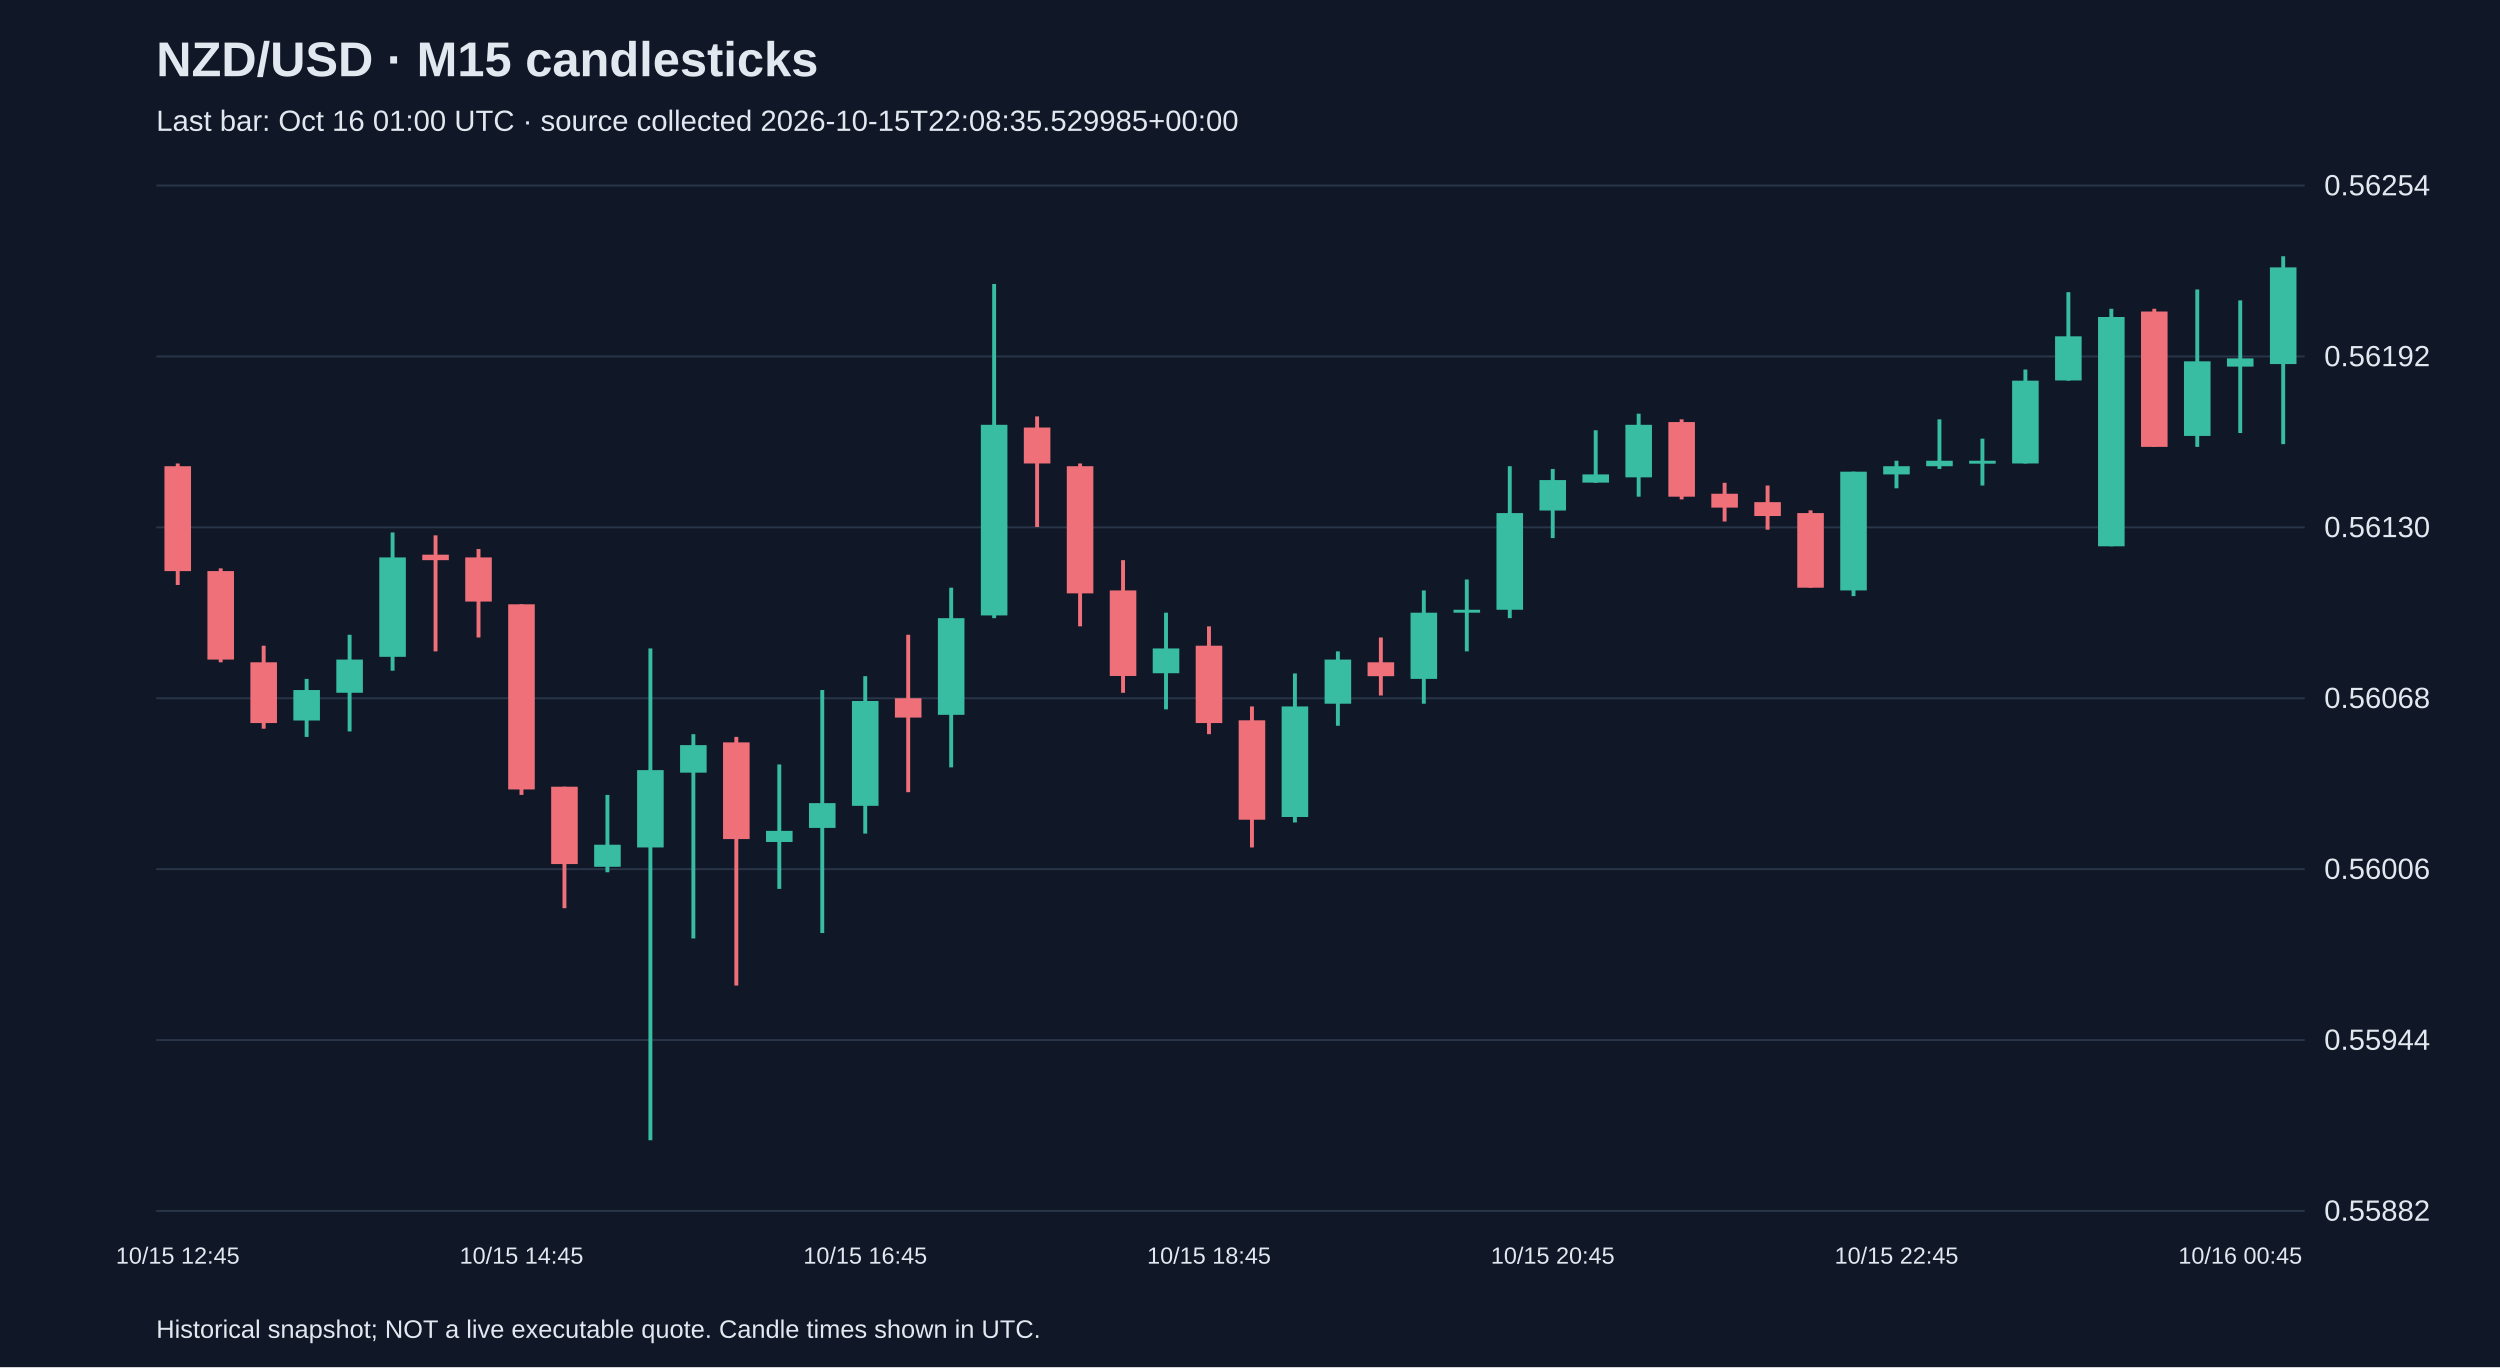
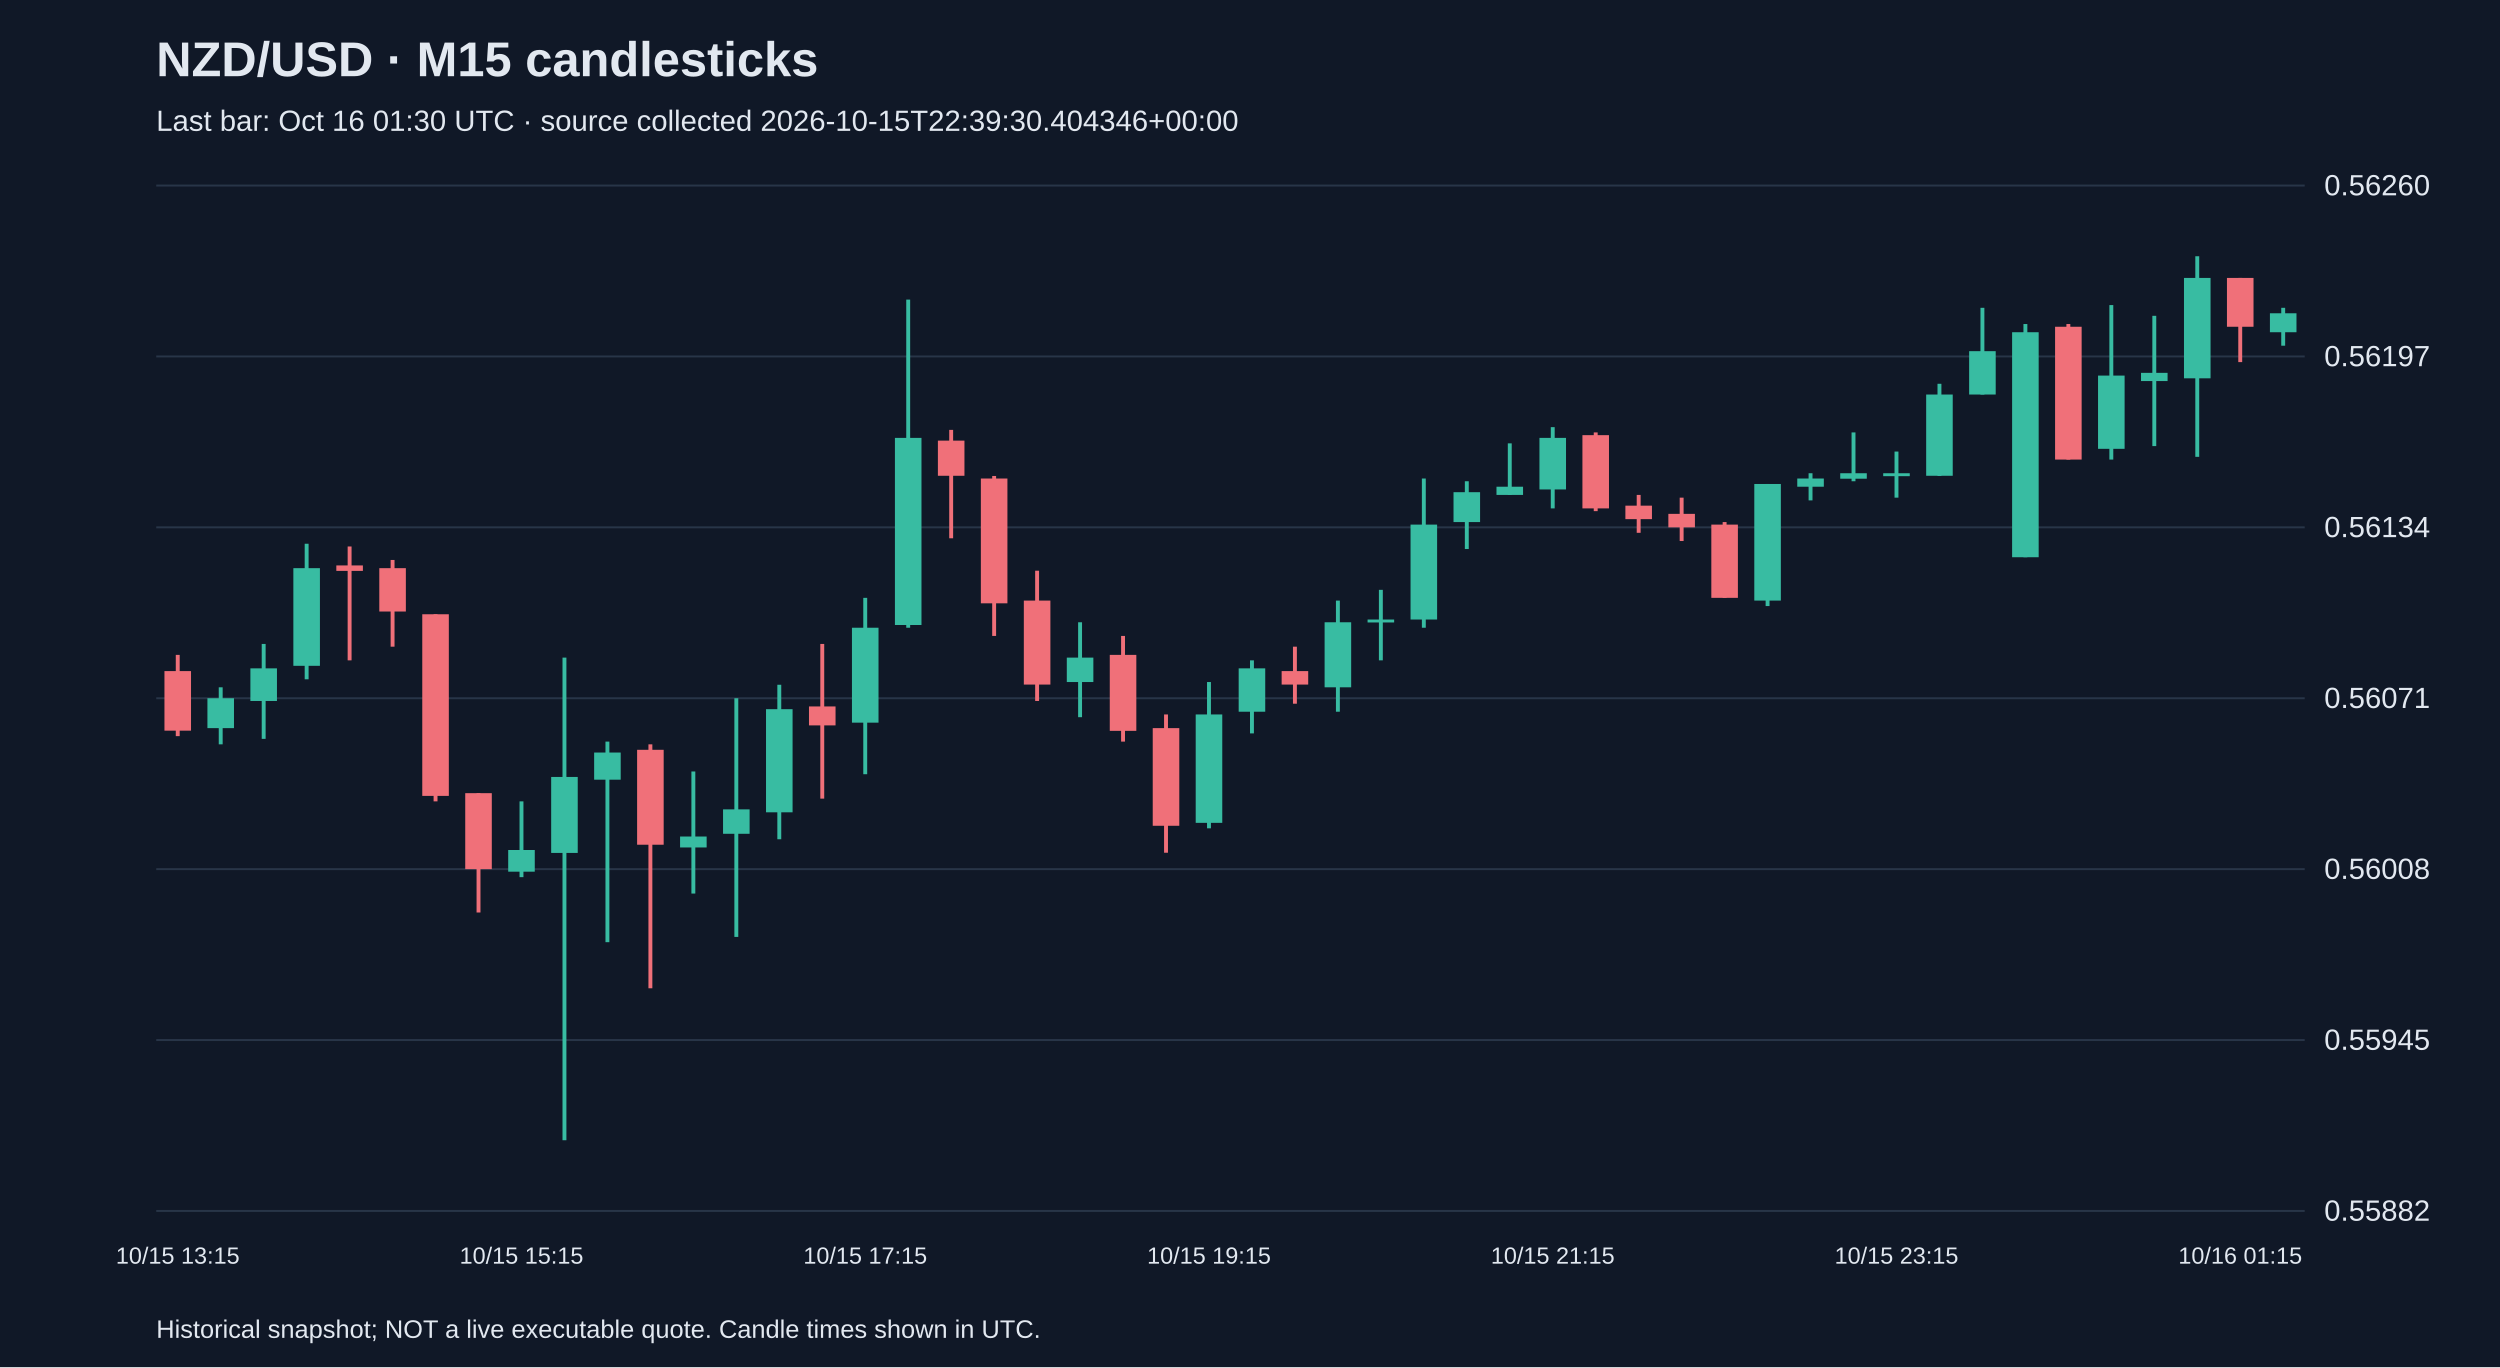
<svg xmlns="http://www.w3.org/2000/svg" viewBox="0 0 1280 700">
  <rect width="100%" height="100%" fill="#101827" />
  <style>text{font-family:Arial,sans-serif;fill:#e2e8f0}</style>
  <text x="80" y="39" font-size="25" font-weight="bold">NZD/USD · M15 candlesticks</text>
-   <text x="80" y="67" font-size="15" fill="#a6b1c5">Last bar: Oct 16 01:00 UTC · source collected 2026-10-15T22:08:35.529985+00:00</text>
+   <text x="80" y="67" font-size="15" fill="#a6b1c5">Last bar: Oct 16 01:30 UTC · source collected 2026-10-15T22:39:30.404346+00:00</text>
  <line x1="80" y1="620.0" x2="1180" y2="620.0" stroke="#283548" />
  <text x="1190" y="625.0" font-size="15">0.55882</text>
  <line x1="80" y1="532.5" x2="1180" y2="532.5" stroke="#283548" />
-   <text x="1190" y="537.5" font-size="15">0.55944</text>
+   <text x="1190" y="537.5" font-size="15">0.55945</text>
  <line x1="80" y1="445.0" x2="1180" y2="445.0" stroke="#283548" />
-   <text x="1190" y="450.0" font-size="15">0.56006</text>
+   <text x="1190" y="450.0" font-size="15">0.56008</text>
  <line x1="80" y1="357.5" x2="1180" y2="357.5" stroke="#283548" />
-   <text x="1190" y="362.5" font-size="15">0.56068</text>
+   <text x="1190" y="362.5" font-size="15">0.56071</text>
  <line x1="80" y1="270.0" x2="1180" y2="270.0" stroke="#283548" />
-   <text x="1190" y="275.0" font-size="15">0.56130</text>
+   <text x="1190" y="275.0" font-size="15">0.56134</text>
  <line x1="80" y1="182.5" x2="1180" y2="182.5" stroke="#283548" />
-   <text x="1190" y="187.5" font-size="15">0.56192</text>
+   <text x="1190" y="187.5" font-size="15">0.56197</text>
  <line x1="80" y1="95.0" x2="1180" y2="95.0" stroke="#283548" />
-   <text x="1190" y="100.0" font-size="15">0.56254</text>
-   <line x1="91.0" y1="237.3" x2="91.0" y2="299.5" stroke="#f07079" stroke-width="2" />
-   <rect x="84.2" y="238.7" width="13.6" height="53.7" fill="#f07079" />
-   <text x="91.0" y="647" text-anchor="middle" font-size="12">10/15 12:45</text>
-   <line x1="113.0" y1="291.0" x2="113.0" y2="339.1" stroke="#f07079" stroke-width="2" />
-   <rect x="106.2" y="292.4" width="13.6" height="45.3" fill="#f07079" />
-   <line x1="135.0" y1="330.6" x2="135.0" y2="373.1" stroke="#f07079" stroke-width="2" />
-   <rect x="128.2" y="339.1" width="13.6" height="31.1" fill="#f07079" />
-   <line x1="157.0" y1="347.6" x2="157.0" y2="377.3" stroke="#38bca2" stroke-width="2" />
-   <rect x="150.2" y="353.3" width="13.6" height="15.6" fill="#38bca2" />
-   <line x1="179.0" y1="325.0" x2="179.0" y2="374.5" stroke="#38bca2" stroke-width="2" />
-   <rect x="172.2" y="337.7" width="13.6" height="17.0" fill="#38bca2" />
-   <line x1="201.0" y1="272.6" x2="201.0" y2="343.4" stroke="#38bca2" stroke-width="2" />
-   <rect x="194.2" y="285.4" width="13.6" height="50.9" fill="#38bca2" />
-   <line x1="223.0" y1="274.1" x2="223.0" y2="333.5" stroke="#f07079" stroke-width="2" />
-   <rect x="216.2" y="284.0" width="13.6" height="2.8" fill="#f07079" />
-   <line x1="245.0" y1="281.1" x2="245.0" y2="326.4" stroke="#f07079" stroke-width="2" />
-   <rect x="238.2" y="285.4" width="13.6" height="22.6" fill="#f07079" />
-   <line x1="267.0" y1="309.4" x2="267.0" y2="407.0" stroke="#f07079" stroke-width="2" />
-   <rect x="260.2" y="309.4" width="13.6" height="94.8" fill="#f07079" />
-   <text x="267.0" y="647" text-anchor="middle" font-size="12">10/15 14:45</text>
-   <line x1="289.0" y1="402.8" x2="289.0" y2="465.0" stroke="#f07079" stroke-width="2" />
-   <rect x="282.2" y="402.8" width="13.6" height="39.6" fill="#f07079" />
-   <line x1="311.0" y1="407.0" x2="311.0" y2="446.6" stroke="#38bca2" stroke-width="2" />
-   <rect x="304.2" y="432.5" width="13.6" height="11.3" fill="#38bca2" />
-   <line x1="333.0" y1="332.0" x2="333.0" y2="583.8" stroke="#38bca2" stroke-width="2" />
-   <rect x="326.2" y="394.3" width="13.6" height="39.6" fill="#38bca2" />
-   <line x1="355.0" y1="375.9" x2="355.0" y2="480.5" stroke="#38bca2" stroke-width="2" />
-   <rect x="348.2" y="381.5" width="13.6" height="14.1" fill="#38bca2" />
-   <line x1="377.0" y1="377.3" x2="377.0" y2="504.6" stroke="#f07079" stroke-width="2" />
-   <rect x="370.2" y="380.1" width="13.6" height="49.5" fill="#f07079" />
-   <line x1="399.0" y1="391.4" x2="399.0" y2="455.1" stroke="#38bca2" stroke-width="2" />
-   <rect x="392.2" y="425.4" width="13.6" height="5.7" fill="#38bca2" />
-   <line x1="421.0" y1="353.3" x2="421.0" y2="477.7" stroke="#38bca2" stroke-width="2" />
-   <rect x="414.2" y="411.2" width="13.6" height="12.7" fill="#38bca2" />
-   <line x1="443.0" y1="346.2" x2="443.0" y2="426.8" stroke="#38bca2" stroke-width="2" />
-   <rect x="436.2" y="358.9" width="13.6" height="53.7" fill="#38bca2" />
-   <text x="443.0" y="647" text-anchor="middle" font-size="12">10/15 16:45</text>
-   <line x1="465.0" y1="325.0" x2="465.0" y2="405.6" stroke="#f07079" stroke-width="2" />
-   <rect x="458.2" y="357.5" width="13.6" height="9.9" fill="#f07079" />
-   <line x1="487.0" y1="300.9" x2="487.0" y2="392.9" stroke="#38bca2" stroke-width="2" />
-   <rect x="480.2" y="316.5" width="13.6" height="49.5" fill="#38bca2" />
-   <line x1="509.0" y1="145.4" x2="509.0" y2="316.5" stroke="#38bca2" stroke-width="2" />
-   <rect x="502.2" y="217.5" width="13.6" height="97.6" fill="#38bca2" />
-   <line x1="531.0" y1="213.2" x2="531.0" y2="269.8" stroke="#f07079" stroke-width="2" />
-   <rect x="524.2" y="218.9" width="13.6" height="18.4" fill="#f07079" />
-   <line x1="553.0" y1="237.3" x2="553.0" y2="320.7" stroke="#f07079" stroke-width="2" />
-   <rect x="546.2" y="238.7" width="13.6" height="65.1" fill="#f07079" />
-   <line x1="575.0" y1="286.8" x2="575.0" y2="354.7" stroke="#f07079" stroke-width="2" />
-   <rect x="568.2" y="302.3" width="13.6" height="43.8" fill="#f07079" />
-   <line x1="597.0" y1="313.7" x2="597.0" y2="363.2" stroke="#38bca2" stroke-width="2" />
-   <rect x="590.2" y="332.0" width="13.6" height="12.7" fill="#38bca2" />
-   <line x1="619.0" y1="320.7" x2="619.0" y2="375.9" stroke="#f07079" stroke-width="2" />
-   <rect x="612.2" y="330.6" width="13.6" height="39.6" fill="#f07079" />
-   <text x="619.0" y="647" text-anchor="middle" font-size="12">10/15 18:45</text>
-   <line x1="641.0" y1="361.7" x2="641.0" y2="433.9" stroke="#f07079" stroke-width="2" />
-   <rect x="634.2" y="368.8" width="13.6" height="50.9" fill="#f07079" />
-   <line x1="663.0" y1="344.8" x2="663.0" y2="421.1" stroke="#38bca2" stroke-width="2" />
-   <rect x="656.2" y="361.7" width="13.6" height="56.6" fill="#38bca2" />
-   <line x1="685.0" y1="333.5" x2="685.0" y2="371.6" stroke="#38bca2" stroke-width="2" />
-   <rect x="678.2" y="337.7" width="13.6" height="22.6" fill="#38bca2" />
-   <line x1="707.0" y1="326.4" x2="707.0" y2="356.1" stroke="#f07079" stroke-width="2" />
-   <rect x="700.2" y="339.1" width="13.6" height="7.1" fill="#f07079" />
-   <line x1="729.0" y1="302.3" x2="729.0" y2="360.3" stroke="#38bca2" stroke-width="2" />
-   <rect x="722.2" y="313.7" width="13.6" height="33.9" fill="#38bca2" />
-   <line x1="751.0" y1="296.7" x2="751.0" y2="333.5" stroke="#38bca2" stroke-width="2" />
-   <rect x="744.2" y="312.2" width="13.6" height="1.5" fill="#38bca2" />
-   <line x1="773.0" y1="238.7" x2="773.0" y2="316.5" stroke="#38bca2" stroke-width="2" />
-   <rect x="766.2" y="262.7" width="13.6" height="49.5" fill="#38bca2" />
-   <line x1="795.0" y1="240.1" x2="795.0" y2="275.5" stroke="#38bca2" stroke-width="2" />
-   <rect x="788.2" y="245.8" width="13.6" height="15.6" fill="#38bca2" />
-   <text x="795.0" y="647" text-anchor="middle" font-size="12">10/15 20:45</text>
-   <line x1="817.0" y1="220.3" x2="817.0" y2="247.2" stroke="#38bca2" stroke-width="2" />
-   <rect x="810.2" y="242.9" width="13.6" height="4.2" fill="#38bca2" />
-   <line x1="839.0" y1="211.8" x2="839.0" y2="254.3" stroke="#38bca2" stroke-width="2" />
-   <rect x="832.2" y="217.5" width="13.6" height="26.9" fill="#38bca2" />
-   <line x1="861.0" y1="214.7" x2="861.0" y2="255.7" stroke="#f07079" stroke-width="2" />
-   <rect x="854.2" y="216.1" width="13.6" height="38.2" fill="#f07079" />
-   <line x1="883.0" y1="247.2" x2="883.0" y2="267.0" stroke="#f07079" stroke-width="2" />
-   <rect x="876.2" y="252.8" width="13.6" height="7.1" fill="#f07079" />
-   <line x1="905.0" y1="248.6" x2="905.0" y2="271.2" stroke="#f07079" stroke-width="2" />
-   <rect x="898.2" y="257.1" width="13.6" height="7.1" fill="#f07079" />
-   <line x1="927.0" y1="261.3" x2="927.0" y2="300.9" stroke="#f07079" stroke-width="2" />
-   <rect x="920.2" y="262.7" width="13.6" height="38.2" fill="#f07079" />
-   <line x1="949.0" y1="241.5" x2="949.0" y2="305.2" stroke="#38bca2" stroke-width="2" />
-   <rect x="942.2" y="241.5" width="13.6" height="60.8" fill="#38bca2" />
-   <line x1="971.0" y1="235.9" x2="971.0" y2="250.0" stroke="#38bca2" stroke-width="2" />
-   <rect x="964.2" y="238.7" width="13.6" height="4.2" fill="#38bca2" />
-   <text x="971.0" y="647" text-anchor="middle" font-size="12">10/15 22:45</text>
-   <line x1="993.0" y1="214.7" x2="993.0" y2="240.1" stroke="#38bca2" stroke-width="2" />
-   <rect x="986.2" y="235.9" width="13.6" height="2.8" fill="#38bca2" />
-   <line x1="1015.0" y1="224.6" x2="1015.0" y2="248.6" stroke="#38bca2" stroke-width="2" />
-   <rect x="1008.2" y="235.9" width="13.6" height="1.5" fill="#38bca2" />
-   <line x1="1037.0" y1="189.2" x2="1037.0" y2="237.3" stroke="#38bca2" stroke-width="2" />
-   <rect x="1030.2" y="194.9" width="13.6" height="42.4" fill="#38bca2" />
-   <line x1="1059.0" y1="149.6" x2="1059.0" y2="194.9" stroke="#38bca2" stroke-width="2" />
-   <rect x="1052.2" y="172.2" width="13.6" height="22.6" fill="#38bca2" />
-   <line x1="1081.0" y1="158.1" x2="1081.0" y2="279.7" stroke="#38bca2" stroke-width="2" />
-   <rect x="1074.2" y="162.3" width="13.6" height="117.4" fill="#38bca2" />
-   <line x1="1103.0" y1="158.1" x2="1103.0" y2="228.8" stroke="#f07079" stroke-width="2" />
-   <rect x="1096.2" y="159.5" width="13.6" height="69.3" fill="#f07079" />
-   <line x1="1125.0" y1="148.2" x2="1125.0" y2="228.8" stroke="#38bca2" stroke-width="2" />
-   <rect x="1118.2" y="185.0" width="13.6" height="38.2" fill="#38bca2" />
-   <line x1="1147.0" y1="153.8" x2="1147.0" y2="221.7" stroke="#38bca2" stroke-width="2" />
-   <rect x="1140.2" y="183.5" width="13.6" height="4.2" fill="#38bca2" />
-   <text x="1147.0" y="647" text-anchor="middle" font-size="12">10/16 00:45</text>
-   <line x1="1169.0" y1="131.2" x2="1169.0" y2="227.4" stroke="#38bca2" stroke-width="2" />
-   <rect x="1162.2" y="136.9" width="13.6" height="49.5" fill="#38bca2" />
+   <text x="1190" y="100.0" font-size="15">0.56260</text>
+   <line x1="91.0" y1="335.3" x2="91.0" y2="376.9" stroke="#f07079" stroke-width="2" />
+   <rect x="84.2" y="343.6" width="13.6" height="30.5" fill="#f07079" />
+   <text x="91.0" y="647" text-anchor="middle" font-size="12">10/15 13:15</text>
+   <line x1="113.0" y1="351.9" x2="113.0" y2="381.1" stroke="#38bca2" stroke-width="2" />
+   <rect x="106.2" y="357.5" width="13.6" height="15.3" fill="#38bca2" />
+   <line x1="135.0" y1="329.7" x2="135.0" y2="378.3" stroke="#38bca2" stroke-width="2" />
+   <rect x="128.2" y="342.2" width="13.6" height="16.7" fill="#38bca2" />
+   <line x1="157.0" y1="278.4" x2="157.0" y2="347.8" stroke="#38bca2" stroke-width="2" />
+   <rect x="150.2" y="290.9" width="13.6" height="50.0" fill="#38bca2" />
+   <line x1="179.0" y1="279.8" x2="179.0" y2="338.1" stroke="#f07079" stroke-width="2" />
+   <rect x="172.2" y="289.5" width="13.6" height="2.8" fill="#f07079" />
+   <line x1="201.0" y1="286.7" x2="201.0" y2="331.1" stroke="#f07079" stroke-width="2" />
+   <rect x="194.2" y="290.9" width="13.6" height="22.2" fill="#f07079" />
+   <line x1="223.0" y1="314.5" x2="223.0" y2="410.3" stroke="#f07079" stroke-width="2" />
+   <rect x="216.2" y="314.5" width="13.6" height="93.0" fill="#f07079" />
+   <line x1="245.0" y1="406.1" x2="245.0" y2="467.2" stroke="#f07079" stroke-width="2" />
+   <rect x="238.2" y="406.1" width="13.6" height="38.9" fill="#f07079" />
+   <line x1="267.0" y1="410.3" x2="267.0" y2="449.1" stroke="#38bca2" stroke-width="2" />
+   <rect x="260.2" y="435.2" width="13.6" height="11.1" fill="#38bca2" />
+   <text x="267.0" y="647" text-anchor="middle" font-size="12">10/15 15:15</text>
+   <line x1="289.0" y1="336.7" x2="289.0" y2="583.8" stroke="#38bca2" stroke-width="2" />
+   <rect x="282.2" y="397.8" width="13.6" height="38.9" fill="#38bca2" />
+   <line x1="311.0" y1="379.7" x2="311.0" y2="482.4" stroke="#38bca2" stroke-width="2" />
+   <rect x="304.2" y="385.3" width="13.6" height="13.9" fill="#38bca2" />
+   <line x1="333.0" y1="381.1" x2="333.0" y2="506.0" stroke="#f07079" stroke-width="2" />
+   <rect x="326.2" y="383.9" width="13.6" height="48.6" fill="#f07079" />
+   <line x1="355.0" y1="395.0" x2="355.0" y2="457.5" stroke="#38bca2" stroke-width="2" />
+   <rect x="348.2" y="428.3" width="13.6" height="5.6" fill="#38bca2" />
+   <line x1="377.0" y1="357.5" x2="377.0" y2="479.7" stroke="#38bca2" stroke-width="2" />
+   <rect x="370.2" y="414.4" width="13.6" height="12.5" fill="#38bca2" />
+   <line x1="399.0" y1="350.6" x2="399.0" y2="429.7" stroke="#38bca2" stroke-width="2" />
+   <rect x="392.2" y="363.1" width="13.6" height="52.8" fill="#38bca2" />
+   <line x1="421.0" y1="329.7" x2="421.0" y2="408.9" stroke="#f07079" stroke-width="2" />
+   <rect x="414.2" y="361.7" width="13.6" height="9.7" fill="#f07079" />
+   <line x1="443.0" y1="306.1" x2="443.0" y2="396.4" stroke="#38bca2" stroke-width="2" />
+   <rect x="436.2" y="321.4" width="13.6" height="48.6" fill="#38bca2" />
+   <text x="443.0" y="647" text-anchor="middle" font-size="12">10/15 17:15</text>
+   <line x1="465.0" y1="153.4" x2="465.0" y2="321.4" stroke="#38bca2" stroke-width="2" />
+   <rect x="458.2" y="224.2" width="13.6" height="95.8" fill="#38bca2" />
+   <line x1="487.0" y1="220.1" x2="487.0" y2="275.6" stroke="#f07079" stroke-width="2" />
+   <rect x="480.2" y="225.6" width="13.6" height="18.0" fill="#f07079" />
+   <line x1="509.0" y1="243.7" x2="509.0" y2="325.6" stroke="#f07079" stroke-width="2" />
+   <rect x="502.2" y="245.0" width="13.6" height="63.9" fill="#f07079" />
+   <line x1="531.0" y1="292.2" x2="531.0" y2="358.9" stroke="#f07079" stroke-width="2" />
+   <rect x="524.2" y="307.5" width="13.6" height="43.0" fill="#f07079" />
+   <line x1="553.0" y1="318.6" x2="553.0" y2="367.2" stroke="#38bca2" stroke-width="2" />
+   <rect x="546.2" y="336.7" width="13.6" height="12.5" fill="#38bca2" />
+   <line x1="575.0" y1="325.6" x2="575.0" y2="379.7" stroke="#f07079" stroke-width="2" />
+   <rect x="568.2" y="335.3" width="13.6" height="38.9" fill="#f07079" />
+   <line x1="597.0" y1="365.8" x2="597.0" y2="436.6" stroke="#f07079" stroke-width="2" />
+   <rect x="590.2" y="372.8" width="13.6" height="50.0" fill="#f07079" />
+   <line x1="619.0" y1="349.2" x2="619.0" y2="424.1" stroke="#38bca2" stroke-width="2" />
+   <rect x="612.2" y="365.8" width="13.6" height="55.5" fill="#38bca2" />
+   <text x="619.0" y="647" text-anchor="middle" font-size="12">10/15 19:15</text>
+   <line x1="641.0" y1="338.1" x2="641.0" y2="375.5" stroke="#38bca2" stroke-width="2" />
+   <rect x="634.2" y="342.2" width="13.6" height="22.2" fill="#38bca2" />
+   <line x1="663.0" y1="331.1" x2="663.0" y2="360.3" stroke="#f07079" stroke-width="2" />
+   <rect x="656.2" y="343.6" width="13.6" height="6.9" fill="#f07079" />
+   <line x1="685.0" y1="307.5" x2="685.0" y2="364.4" stroke="#38bca2" stroke-width="2" />
+   <rect x="678.2" y="318.6" width="13.6" height="33.3" fill="#38bca2" />
+   <line x1="707.0" y1="302.0" x2="707.0" y2="338.1" stroke="#38bca2" stroke-width="2" />
+   <rect x="700.2" y="317.2" width="13.6" height="1.5" fill="#38bca2" />
+   <line x1="729.0" y1="245.0" x2="729.0" y2="321.4" stroke="#38bca2" stroke-width="2" />
+   <rect x="722.2" y="268.6" width="13.6" height="48.6" fill="#38bca2" />
+   <line x1="751.0" y1="246.4" x2="751.0" y2="281.1" stroke="#38bca2" stroke-width="2" />
+   <rect x="744.2" y="252.0" width="13.6" height="15.3" fill="#38bca2" />
+   <line x1="773.0" y1="227.0" x2="773.0" y2="253.4" stroke="#38bca2" stroke-width="2" />
+   <rect x="766.2" y="249.2" width="13.6" height="4.2" fill="#38bca2" />
+   <line x1="795.0" y1="218.7" x2="795.0" y2="260.3" stroke="#38bca2" stroke-width="2" />
+   <rect x="788.2" y="224.2" width="13.6" height="26.4" fill="#38bca2" />
+   <text x="795.0" y="647" text-anchor="middle" font-size="12">10/15 21:15</text>
+   <line x1="817.0" y1="221.4" x2="817.0" y2="261.7" stroke="#f07079" stroke-width="2" />
+   <rect x="810.2" y="222.8" width="13.6" height="37.5" fill="#f07079" />
+   <line x1="839.0" y1="253.4" x2="839.0" y2="272.8" stroke="#f07079" stroke-width="2" />
+   <rect x="832.2" y="258.9" width="13.6" height="6.9" fill="#f07079" />
+   <line x1="861.0" y1="254.8" x2="861.0" y2="277.0" stroke="#f07079" stroke-width="2" />
+   <rect x="854.2" y="263.1" width="13.6" height="6.9" fill="#f07079" />
+   <line x1="883.0" y1="267.3" x2="883.0" y2="306.1" stroke="#f07079" stroke-width="2" />
+   <rect x="876.2" y="268.6" width="13.6" height="37.5" fill="#f07079" />
+   <line x1="905.0" y1="247.8" x2="905.0" y2="310.3" stroke="#38bca2" stroke-width="2" />
+   <rect x="898.2" y="247.8" width="13.6" height="59.7" fill="#38bca2" />
+   <line x1="927.0" y1="242.3" x2="927.0" y2="256.2" stroke="#38bca2" stroke-width="2" />
+   <rect x="920.2" y="245.0" width="13.6" height="4.2" fill="#38bca2" />
+   <line x1="949.0" y1="221.4" x2="949.0" y2="246.4" stroke="#38bca2" stroke-width="2" />
+   <rect x="942.2" y="242.3" width="13.6" height="2.8" fill="#38bca2" />
+   <line x1="971.0" y1="231.2" x2="971.0" y2="254.8" stroke="#38bca2" stroke-width="2" />
+   <rect x="964.2" y="242.3" width="13.6" height="1.5" fill="#38bca2" />
+   <text x="971.0" y="647" text-anchor="middle" font-size="12">10/15 23:15</text>
+   <line x1="993.0" y1="196.5" x2="993.0" y2="243.7" stroke="#38bca2" stroke-width="2" />
+   <rect x="986.2" y="202.0" width="13.6" height="41.6" fill="#38bca2" />
+   <line x1="1015.0" y1="157.6" x2="1015.0" y2="202.0" stroke="#38bca2" stroke-width="2" />
+   <rect x="1008.2" y="179.8" width="13.6" height="22.2" fill="#38bca2" />
+   <line x1="1037.0" y1="165.9" x2="1037.0" y2="285.3" stroke="#38bca2" stroke-width="2" />
+   <rect x="1030.2" y="170.1" width="13.6" height="115.2" fill="#38bca2" />
+   <line x1="1059.0" y1="165.9" x2="1059.0" y2="235.3" stroke="#f07079" stroke-width="2" />
+   <rect x="1052.2" y="167.3" width="13.6" height="68.0" fill="#f07079" />
+   <line x1="1081.0" y1="156.2" x2="1081.0" y2="235.3" stroke="#38bca2" stroke-width="2" />
+   <rect x="1074.2" y="192.3" width="13.6" height="37.5" fill="#38bca2" />
+   <line x1="1103.0" y1="161.7" x2="1103.0" y2="228.4" stroke="#38bca2" stroke-width="2" />
+   <rect x="1096.2" y="190.9" width="13.6" height="4.2" fill="#38bca2" />
+   <line x1="1125.0" y1="131.2" x2="1125.0" y2="233.9" stroke="#38bca2" stroke-width="2" />
+   <rect x="1118.2" y="142.3" width="13.6" height="51.4" fill="#38bca2" />
+   <line x1="1147.0" y1="142.3" x2="1147.0" y2="185.4" stroke="#f07079" stroke-width="2" />
+   <rect x="1140.2" y="142.3" width="13.6" height="25.0" fill="#f07079" />
+   <text x="1147.0" y="647" text-anchor="middle" font-size="12">10/16 01:15</text>
+   <line x1="1169.0" y1="157.6" x2="1169.0" y2="177.0" stroke="#38bca2" stroke-width="2" />
+   <rect x="1162.2" y="160.4" width="13.6" height="9.7" fill="#38bca2" />
  <text x="80" y="685" font-size="13">Historical snapshot; NOT a live executable quote. Candle times shown in UTC.</text>
</svg>
